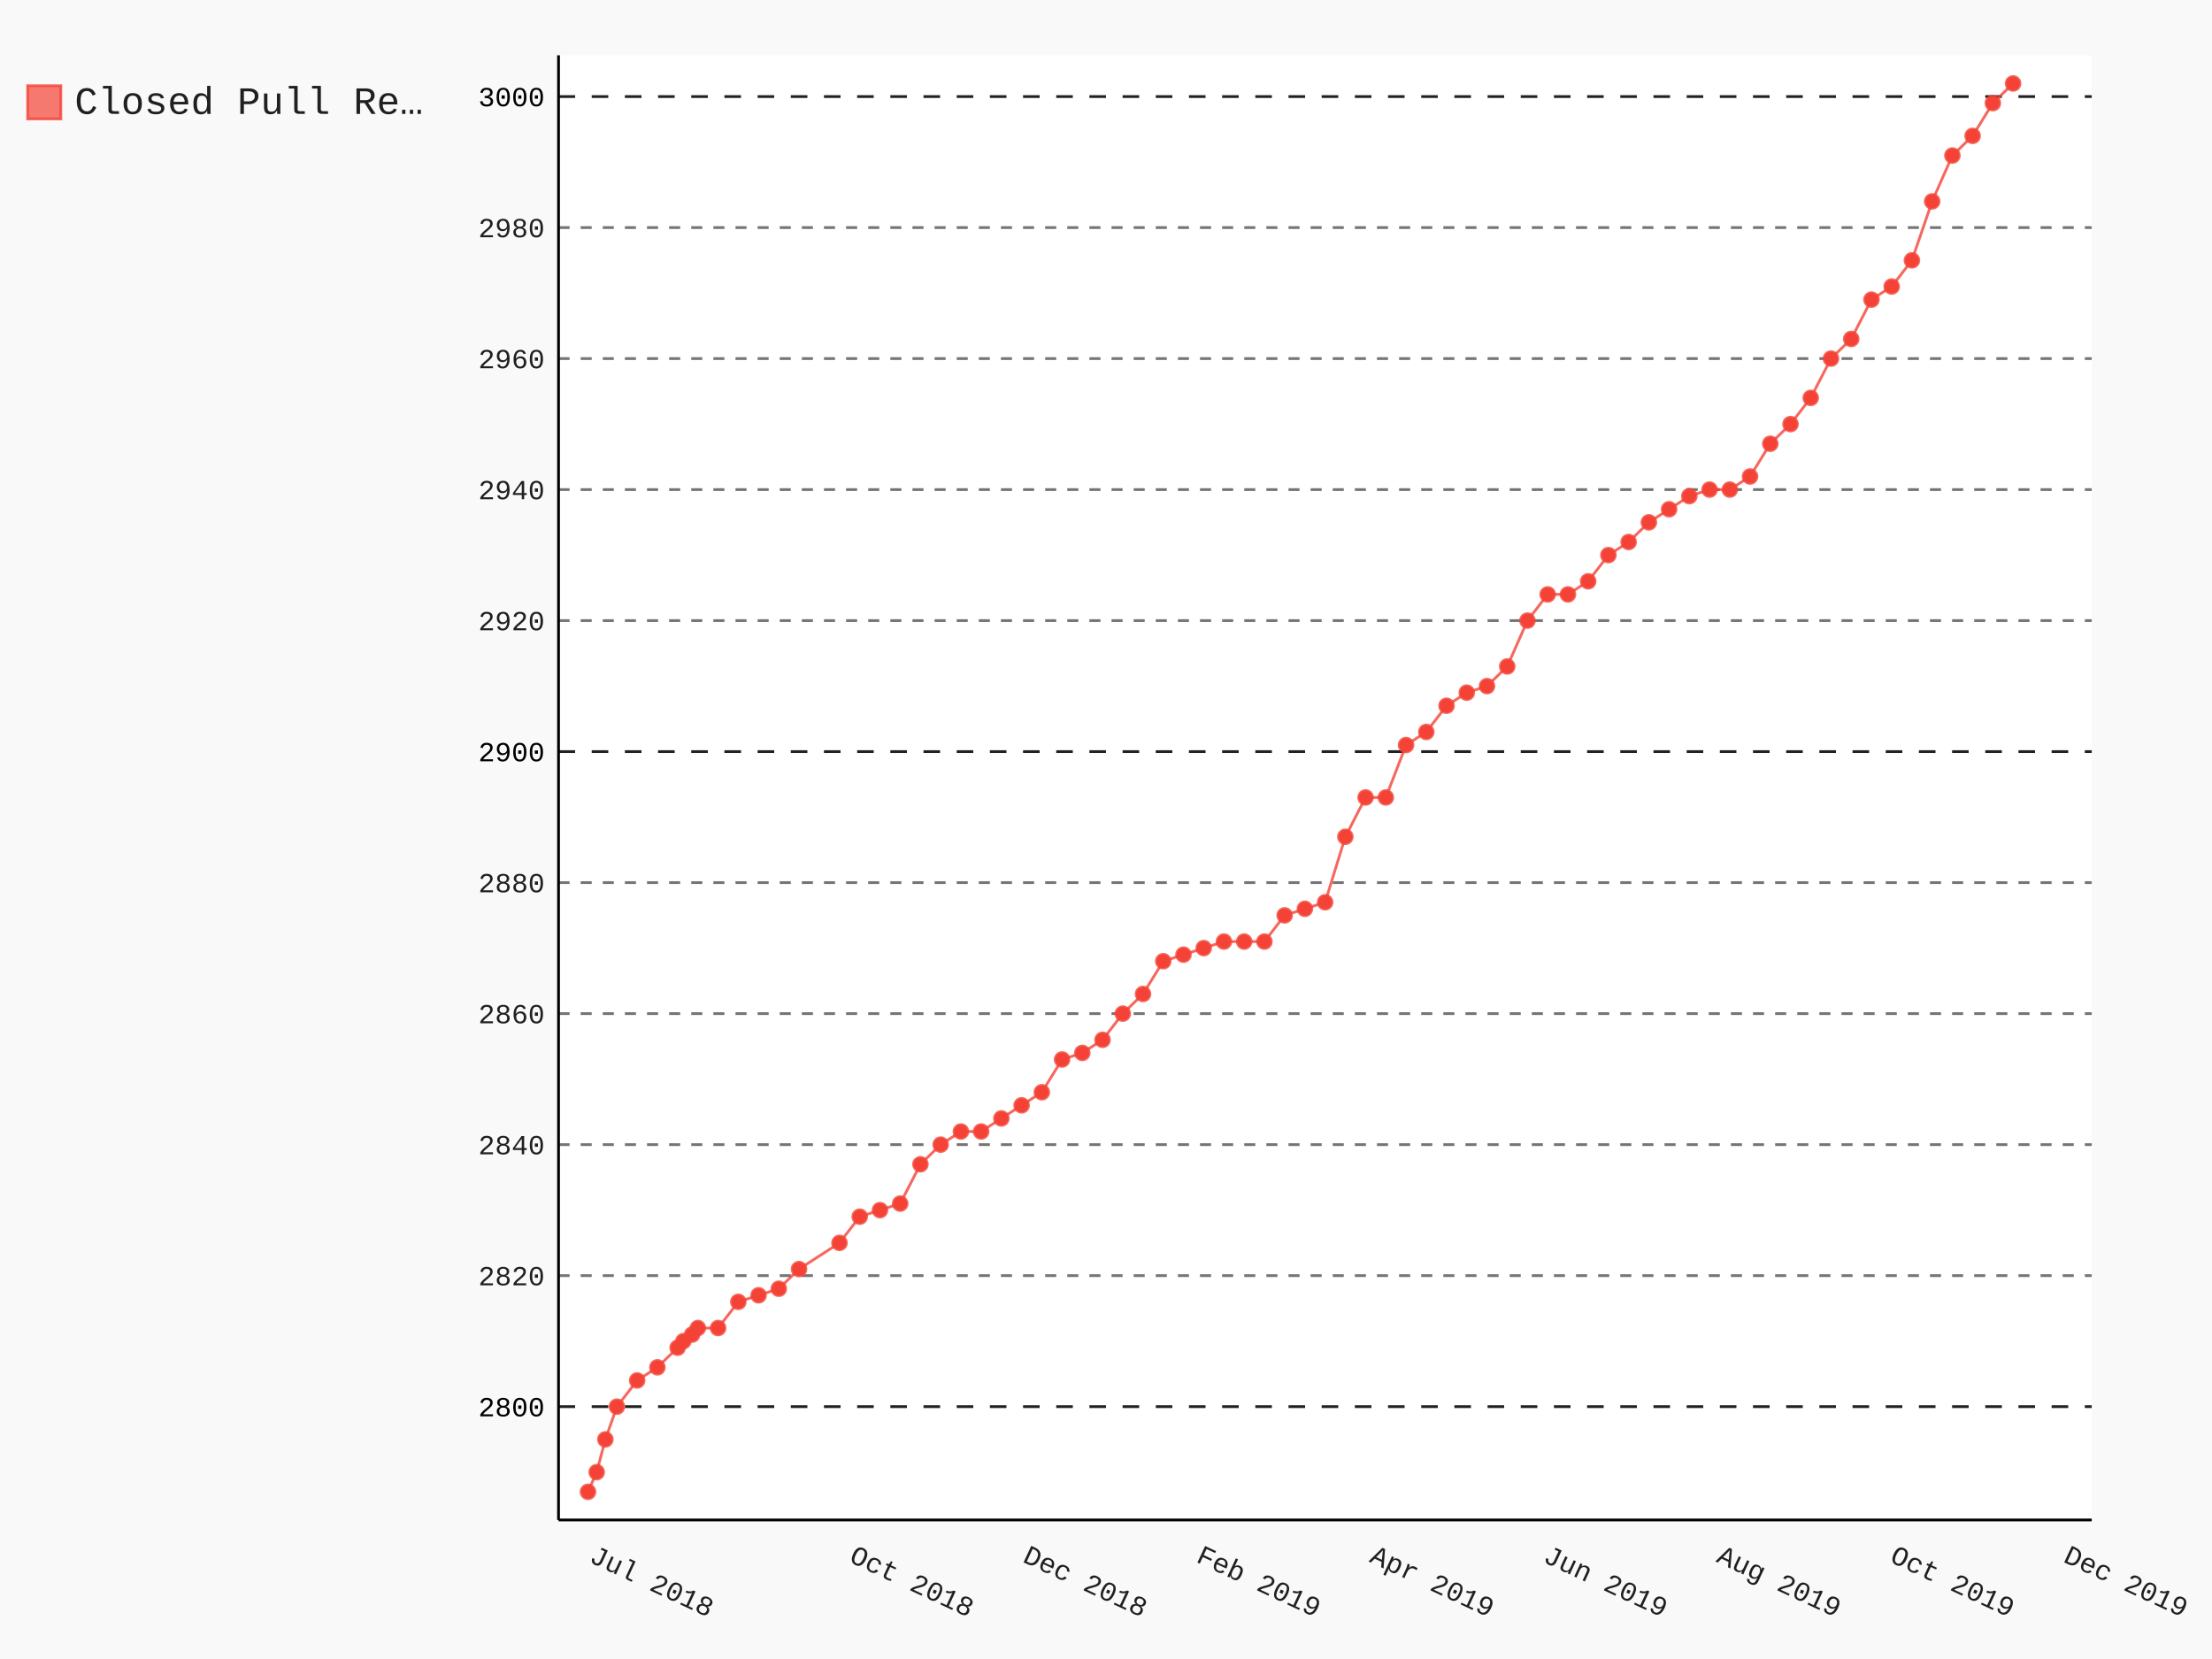
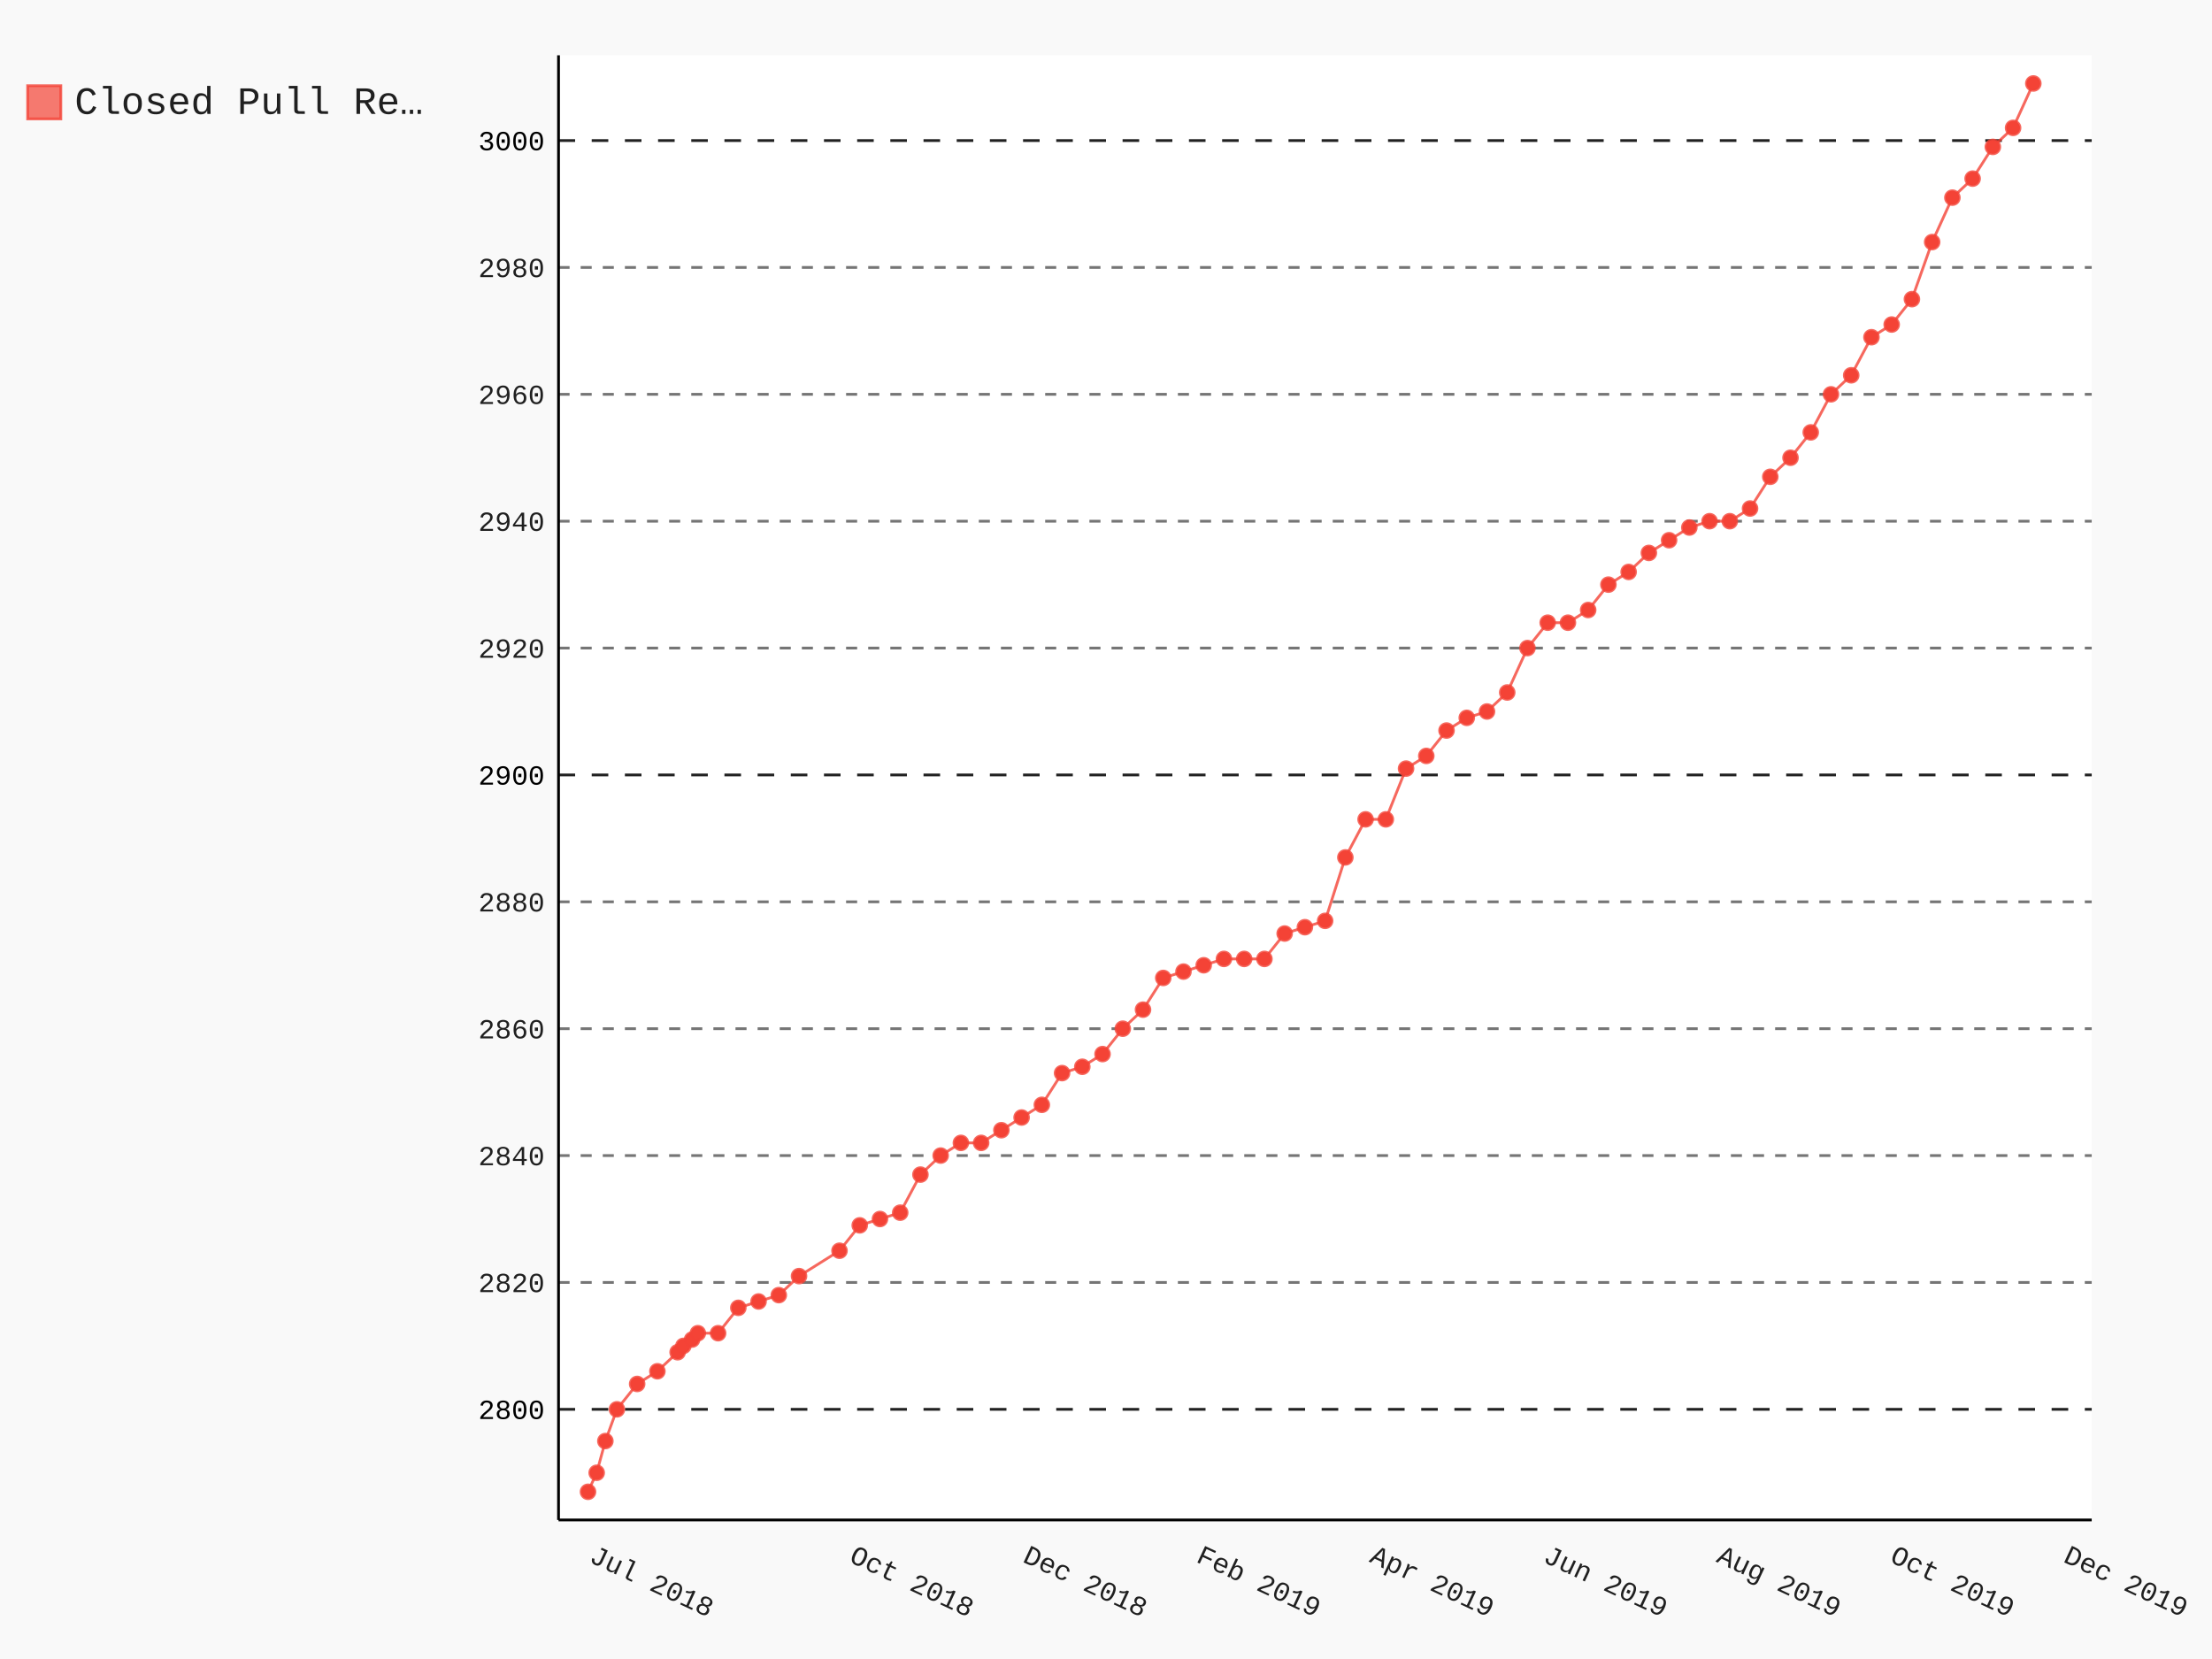
- <svg xmlns="http://www.w3.org/2000/svg" class="pygal-chart" id="chart-a6f6acec-9437-42f9-a473-e6d59288ac24" viewBox="0 0 800 600">
+ <svg xmlns="http://www.w3.org/2000/svg" class="pygal-chart" id="chart-2b376fd1-6240-4344-a519-a722f0f8c9f4" viewBox="0 0 800 600">
  <defs>
-     <style type="text/css">#chart-a6f6acec-9437-42f9-a473-e6d59288ac24{-webkit-user-select:none;-webkit-font-smoothing:antialiased;font-family:Consolas,"Liberation Mono",Menlo,Courier,monospace}#chart-a6f6acec-9437-42f9-a473-e6d59288ac24 .title{font-family:Consolas,"Liberation Mono",Menlo,Courier,monospace;font-size:16px}#chart-a6f6acec-9437-42f9-a473-e6d59288ac24 .legends .legend text{font-family:Consolas,"Liberation Mono",Menlo,Courier,monospace;font-size:14px}#chart-a6f6acec-9437-42f9-a473-e6d59288ac24 .axis text{font-family:Consolas,"Liberation Mono",Menlo,Courier,monospace;font-size:10px}#chart-a6f6acec-9437-42f9-a473-e6d59288ac24 .axis text.major{font-family:Consolas,"Liberation Mono",Menlo,Courier,monospace;font-size:10px}#chart-a6f6acec-9437-42f9-a473-e6d59288ac24 .text-overlay text.value{font-family:Consolas,"Liberation Mono",Menlo,Courier,monospace;font-size:16px}#chart-a6f6acec-9437-42f9-a473-e6d59288ac24 .text-overlay text.label{font-family:Consolas,"Liberation Mono",Menlo,Courier,monospace;font-size:10px}#chart-a6f6acec-9437-42f9-a473-e6d59288ac24 .tooltip{font-family:Consolas,"Liberation Mono",Menlo,Courier,monospace;font-size:14px}#chart-a6f6acec-9437-42f9-a473-e6d59288ac24 text.no_data{font-family:Consolas,"Liberation Mono",Menlo,Courier,monospace;font-size:64px}
- #chart-a6f6acec-9437-42f9-a473-e6d59288ac24{background-color:rgba(249,249,249,1)}#chart-a6f6acec-9437-42f9-a473-e6d59288ac24 path,#chart-a6f6acec-9437-42f9-a473-e6d59288ac24 line,#chart-a6f6acec-9437-42f9-a473-e6d59288ac24 rect,#chart-a6f6acec-9437-42f9-a473-e6d59288ac24 circle{-webkit-transition:150ms;-moz-transition:150ms;transition:150ms}#chart-a6f6acec-9437-42f9-a473-e6d59288ac24 .graph &gt; .background{fill:rgba(249,249,249,1)}#chart-a6f6acec-9437-42f9-a473-e6d59288ac24 .plot &gt; .background{fill:rgba(255,255,255,1)}#chart-a6f6acec-9437-42f9-a473-e6d59288ac24 .graph{fill:rgba(0,0,0,.87)}#chart-a6f6acec-9437-42f9-a473-e6d59288ac24 text.no_data{fill:rgba(0,0,0,1)}#chart-a6f6acec-9437-42f9-a473-e6d59288ac24 .title{fill:rgba(0,0,0,1)}#chart-a6f6acec-9437-42f9-a473-e6d59288ac24 .legends .legend text{fill:rgba(0,0,0,.87)}#chart-a6f6acec-9437-42f9-a473-e6d59288ac24 .legends .legend:hover text{fill:rgba(0,0,0,1)}#chart-a6f6acec-9437-42f9-a473-e6d59288ac24 .axis .line{stroke:rgba(0,0,0,1)}#chart-a6f6acec-9437-42f9-a473-e6d59288ac24 .axis .guide.line{stroke:rgba(0,0,0,.54)}#chart-a6f6acec-9437-42f9-a473-e6d59288ac24 .axis .major.line{stroke:rgba(0,0,0,.87)}#chart-a6f6acec-9437-42f9-a473-e6d59288ac24 .axis text.major{fill:rgba(0,0,0,1)}#chart-a6f6acec-9437-42f9-a473-e6d59288ac24 .axis.y .guides:hover .guide.line,#chart-a6f6acec-9437-42f9-a473-e6d59288ac24 .line-graph .axis.x .guides:hover .guide.line,#chart-a6f6acec-9437-42f9-a473-e6d59288ac24 .stackedline-graph .axis.x .guides:hover .guide.line,#chart-a6f6acec-9437-42f9-a473-e6d59288ac24 .xy-graph .axis.x .guides:hover .guide.line{stroke:rgba(0,0,0,1)}#chart-a6f6acec-9437-42f9-a473-e6d59288ac24 .axis .guides:hover text{fill:rgba(0,0,0,1)}#chart-a6f6acec-9437-42f9-a473-e6d59288ac24 .reactive{fill-opacity:.7;stroke-opacity:.8}#chart-a6f6acec-9437-42f9-a473-e6d59288ac24 .ci{stroke:rgba(0,0,0,.87)}#chart-a6f6acec-9437-42f9-a473-e6d59288ac24 .reactive.active,#chart-a6f6acec-9437-42f9-a473-e6d59288ac24 .active .reactive{fill-opacity:.8;stroke-opacity:.9;stroke-width:4}#chart-a6f6acec-9437-42f9-a473-e6d59288ac24 .ci .reactive.active{stroke-width:1.5}#chart-a6f6acec-9437-42f9-a473-e6d59288ac24 .series text{fill:rgba(0,0,0,1)}#chart-a6f6acec-9437-42f9-a473-e6d59288ac24 .tooltip rect{fill:rgba(255,255,255,1);stroke:rgba(0,0,0,1);-webkit-transition:opacity 150ms;-moz-transition:opacity 150ms;transition:opacity 150ms}#chart-a6f6acec-9437-42f9-a473-e6d59288ac24 .tooltip .label{fill:rgba(0,0,0,.87)}#chart-a6f6acec-9437-42f9-a473-e6d59288ac24 .tooltip .label{fill:rgba(0,0,0,.87)}#chart-a6f6acec-9437-42f9-a473-e6d59288ac24 .tooltip .legend{font-size:.8em;fill:rgba(0,0,0,.54)}#chart-a6f6acec-9437-42f9-a473-e6d59288ac24 .tooltip .x_label{font-size:.6em;fill:rgba(0,0,0,1)}#chart-a6f6acec-9437-42f9-a473-e6d59288ac24 .tooltip .xlink{font-size:.5em;text-decoration:underline}#chart-a6f6acec-9437-42f9-a473-e6d59288ac24 .tooltip .value{font-size:1.5em}#chart-a6f6acec-9437-42f9-a473-e6d59288ac24 .bound{font-size:.5em}#chart-a6f6acec-9437-42f9-a473-e6d59288ac24 .max-value{font-size:.75em;fill:rgba(0,0,0,.54)}#chart-a6f6acec-9437-42f9-a473-e6d59288ac24 .map-element{fill:rgba(255,255,255,1);stroke:rgba(0,0,0,.54) !important}#chart-a6f6acec-9437-42f9-a473-e6d59288ac24 .map-element .reactive{fill-opacity:inherit;stroke-opacity:inherit}#chart-a6f6acec-9437-42f9-a473-e6d59288ac24 .color-0,#chart-a6f6acec-9437-42f9-a473-e6d59288ac24 .color-0 a:visited{stroke:#F44336;fill:#F44336}#chart-a6f6acec-9437-42f9-a473-e6d59288ac24 .text-overlay .color-0 text{fill:black}
- #chart-a6f6acec-9437-42f9-a473-e6d59288ac24 text.no_data{text-anchor:middle}#chart-a6f6acec-9437-42f9-a473-e6d59288ac24 .guide.line{fill:none}#chart-a6f6acec-9437-42f9-a473-e6d59288ac24 .centered{text-anchor:middle}#chart-a6f6acec-9437-42f9-a473-e6d59288ac24 .title{text-anchor:middle}#chart-a6f6acec-9437-42f9-a473-e6d59288ac24 .legends .legend text{fill-opacity:1}#chart-a6f6acec-9437-42f9-a473-e6d59288ac24 .axis.x text{text-anchor:middle}#chart-a6f6acec-9437-42f9-a473-e6d59288ac24 .axis.x:not(.web) text[transform]{text-anchor:start}#chart-a6f6acec-9437-42f9-a473-e6d59288ac24 .axis.x:not(.web) text[transform].backwards{text-anchor:end}#chart-a6f6acec-9437-42f9-a473-e6d59288ac24 .axis.y text{text-anchor:end}#chart-a6f6acec-9437-42f9-a473-e6d59288ac24 .axis.y text[transform].backwards{text-anchor:start}#chart-a6f6acec-9437-42f9-a473-e6d59288ac24 .axis.y2 text{text-anchor:start}#chart-a6f6acec-9437-42f9-a473-e6d59288ac24 .axis.y2 text[transform].backwards{text-anchor:end}#chart-a6f6acec-9437-42f9-a473-e6d59288ac24 .axis .guide.line{stroke-dasharray:4,4}#chart-a6f6acec-9437-42f9-a473-e6d59288ac24 .axis .major.guide.line{stroke-dasharray:6,6}#chart-a6f6acec-9437-42f9-a473-e6d59288ac24 .horizontal .axis.y .guide.line,#chart-a6f6acec-9437-42f9-a473-e6d59288ac24 .horizontal .axis.y2 .guide.line,#chart-a6f6acec-9437-42f9-a473-e6d59288ac24 .vertical .axis.x .guide.line{opacity:0}#chart-a6f6acec-9437-42f9-a473-e6d59288ac24 .horizontal .axis.always_show .guide.line,#chart-a6f6acec-9437-42f9-a473-e6d59288ac24 .vertical .axis.always_show .guide.line{opacity:1 !important}#chart-a6f6acec-9437-42f9-a473-e6d59288ac24 .axis.y .guides:hover .guide.line,#chart-a6f6acec-9437-42f9-a473-e6d59288ac24 .axis.y2 .guides:hover .guide.line,#chart-a6f6acec-9437-42f9-a473-e6d59288ac24 .axis.x .guides:hover .guide.line{opacity:1}#chart-a6f6acec-9437-42f9-a473-e6d59288ac24 .axis .guides:hover text{opacity:1}#chart-a6f6acec-9437-42f9-a473-e6d59288ac24 .nofill{fill:none}#chart-a6f6acec-9437-42f9-a473-e6d59288ac24 .subtle-fill{fill-opacity:.2}#chart-a6f6acec-9437-42f9-a473-e6d59288ac24 .dot{stroke-width:1px;fill-opacity:1}#chart-a6f6acec-9437-42f9-a473-e6d59288ac24 .dot.active{stroke-width:5px}#chart-a6f6acec-9437-42f9-a473-e6d59288ac24 .dot.negative{fill:transparent}#chart-a6f6acec-9437-42f9-a473-e6d59288ac24 text,#chart-a6f6acec-9437-42f9-a473-e6d59288ac24 tspan{stroke:none !important}#chart-a6f6acec-9437-42f9-a473-e6d59288ac24 .series text.active{opacity:1}#chart-a6f6acec-9437-42f9-a473-e6d59288ac24 .tooltip rect{fill-opacity:.95;stroke-width:.5}#chart-a6f6acec-9437-42f9-a473-e6d59288ac24 .tooltip text{fill-opacity:1}#chart-a6f6acec-9437-42f9-a473-e6d59288ac24 .showable{visibility:hidden}#chart-a6f6acec-9437-42f9-a473-e6d59288ac24 .showable.shown{visibility:visible}#chart-a6f6acec-9437-42f9-a473-e6d59288ac24 .gauge-background{fill:rgba(229,229,229,1);stroke:none}#chart-a6f6acec-9437-42f9-a473-e6d59288ac24 .bg-lines{stroke:rgba(249,249,249,1);stroke-width:2px}</style>
+     <style type="text/css">#chart-2b376fd1-6240-4344-a519-a722f0f8c9f4{-webkit-user-select:none;-webkit-font-smoothing:antialiased;font-family:Consolas,"Liberation Mono",Menlo,Courier,monospace}#chart-2b376fd1-6240-4344-a519-a722f0f8c9f4 .title{font-family:Consolas,"Liberation Mono",Menlo,Courier,monospace;font-size:16px}#chart-2b376fd1-6240-4344-a519-a722f0f8c9f4 .legends .legend text{font-family:Consolas,"Liberation Mono",Menlo,Courier,monospace;font-size:14px}#chart-2b376fd1-6240-4344-a519-a722f0f8c9f4 .axis text{font-family:Consolas,"Liberation Mono",Menlo,Courier,monospace;font-size:10px}#chart-2b376fd1-6240-4344-a519-a722f0f8c9f4 .axis text.major{font-family:Consolas,"Liberation Mono",Menlo,Courier,monospace;font-size:10px}#chart-2b376fd1-6240-4344-a519-a722f0f8c9f4 .text-overlay text.value{font-family:Consolas,"Liberation Mono",Menlo,Courier,monospace;font-size:16px}#chart-2b376fd1-6240-4344-a519-a722f0f8c9f4 .text-overlay text.label{font-family:Consolas,"Liberation Mono",Menlo,Courier,monospace;font-size:10px}#chart-2b376fd1-6240-4344-a519-a722f0f8c9f4 .tooltip{font-family:Consolas,"Liberation Mono",Menlo,Courier,monospace;font-size:14px}#chart-2b376fd1-6240-4344-a519-a722f0f8c9f4 text.no_data{font-family:Consolas,"Liberation Mono",Menlo,Courier,monospace;font-size:64px}
+ #chart-2b376fd1-6240-4344-a519-a722f0f8c9f4{background-color:rgba(249,249,249,1)}#chart-2b376fd1-6240-4344-a519-a722f0f8c9f4 path,#chart-2b376fd1-6240-4344-a519-a722f0f8c9f4 line,#chart-2b376fd1-6240-4344-a519-a722f0f8c9f4 rect,#chart-2b376fd1-6240-4344-a519-a722f0f8c9f4 circle{-webkit-transition:150ms;-moz-transition:150ms;transition:150ms}#chart-2b376fd1-6240-4344-a519-a722f0f8c9f4 .graph &gt; .background{fill:rgba(249,249,249,1)}#chart-2b376fd1-6240-4344-a519-a722f0f8c9f4 .plot &gt; .background{fill:rgba(255,255,255,1)}#chart-2b376fd1-6240-4344-a519-a722f0f8c9f4 .graph{fill:rgba(0,0,0,.87)}#chart-2b376fd1-6240-4344-a519-a722f0f8c9f4 text.no_data{fill:rgba(0,0,0,1)}#chart-2b376fd1-6240-4344-a519-a722f0f8c9f4 .title{fill:rgba(0,0,0,1)}#chart-2b376fd1-6240-4344-a519-a722f0f8c9f4 .legends .legend text{fill:rgba(0,0,0,.87)}#chart-2b376fd1-6240-4344-a519-a722f0f8c9f4 .legends .legend:hover text{fill:rgba(0,0,0,1)}#chart-2b376fd1-6240-4344-a519-a722f0f8c9f4 .axis .line{stroke:rgba(0,0,0,1)}#chart-2b376fd1-6240-4344-a519-a722f0f8c9f4 .axis .guide.line{stroke:rgba(0,0,0,.54)}#chart-2b376fd1-6240-4344-a519-a722f0f8c9f4 .axis .major.line{stroke:rgba(0,0,0,.87)}#chart-2b376fd1-6240-4344-a519-a722f0f8c9f4 .axis text.major{fill:rgba(0,0,0,1)}#chart-2b376fd1-6240-4344-a519-a722f0f8c9f4 .axis.y .guides:hover .guide.line,#chart-2b376fd1-6240-4344-a519-a722f0f8c9f4 .line-graph .axis.x .guides:hover .guide.line,#chart-2b376fd1-6240-4344-a519-a722f0f8c9f4 .stackedline-graph .axis.x .guides:hover .guide.line,#chart-2b376fd1-6240-4344-a519-a722f0f8c9f4 .xy-graph .axis.x .guides:hover .guide.line{stroke:rgba(0,0,0,1)}#chart-2b376fd1-6240-4344-a519-a722f0f8c9f4 .axis .guides:hover text{fill:rgba(0,0,0,1)}#chart-2b376fd1-6240-4344-a519-a722f0f8c9f4 .reactive{fill-opacity:.7;stroke-opacity:.8}#chart-2b376fd1-6240-4344-a519-a722f0f8c9f4 .ci{stroke:rgba(0,0,0,.87)}#chart-2b376fd1-6240-4344-a519-a722f0f8c9f4 .reactive.active,#chart-2b376fd1-6240-4344-a519-a722f0f8c9f4 .active .reactive{fill-opacity:.8;stroke-opacity:.9;stroke-width:4}#chart-2b376fd1-6240-4344-a519-a722f0f8c9f4 .ci .reactive.active{stroke-width:1.5}#chart-2b376fd1-6240-4344-a519-a722f0f8c9f4 .series text{fill:rgba(0,0,0,1)}#chart-2b376fd1-6240-4344-a519-a722f0f8c9f4 .tooltip rect{fill:rgba(255,255,255,1);stroke:rgba(0,0,0,1);-webkit-transition:opacity 150ms;-moz-transition:opacity 150ms;transition:opacity 150ms}#chart-2b376fd1-6240-4344-a519-a722f0f8c9f4 .tooltip .label{fill:rgba(0,0,0,.87)}#chart-2b376fd1-6240-4344-a519-a722f0f8c9f4 .tooltip .label{fill:rgba(0,0,0,.87)}#chart-2b376fd1-6240-4344-a519-a722f0f8c9f4 .tooltip .legend{font-size:.8em;fill:rgba(0,0,0,.54)}#chart-2b376fd1-6240-4344-a519-a722f0f8c9f4 .tooltip .x_label{font-size:.6em;fill:rgba(0,0,0,1)}#chart-2b376fd1-6240-4344-a519-a722f0f8c9f4 .tooltip .xlink{font-size:.5em;text-decoration:underline}#chart-2b376fd1-6240-4344-a519-a722f0f8c9f4 .tooltip .value{font-size:1.5em}#chart-2b376fd1-6240-4344-a519-a722f0f8c9f4 .bound{font-size:.5em}#chart-2b376fd1-6240-4344-a519-a722f0f8c9f4 .max-value{font-size:.75em;fill:rgba(0,0,0,.54)}#chart-2b376fd1-6240-4344-a519-a722f0f8c9f4 .map-element{fill:rgba(255,255,255,1);stroke:rgba(0,0,0,.54) !important}#chart-2b376fd1-6240-4344-a519-a722f0f8c9f4 .map-element .reactive{fill-opacity:inherit;stroke-opacity:inherit}#chart-2b376fd1-6240-4344-a519-a722f0f8c9f4 .color-0,#chart-2b376fd1-6240-4344-a519-a722f0f8c9f4 .color-0 a:visited{stroke:#F44336;fill:#F44336}#chart-2b376fd1-6240-4344-a519-a722f0f8c9f4 .text-overlay .color-0 text{fill:black}
+ #chart-2b376fd1-6240-4344-a519-a722f0f8c9f4 text.no_data{text-anchor:middle}#chart-2b376fd1-6240-4344-a519-a722f0f8c9f4 .guide.line{fill:none}#chart-2b376fd1-6240-4344-a519-a722f0f8c9f4 .centered{text-anchor:middle}#chart-2b376fd1-6240-4344-a519-a722f0f8c9f4 .title{text-anchor:middle}#chart-2b376fd1-6240-4344-a519-a722f0f8c9f4 .legends .legend text{fill-opacity:1}#chart-2b376fd1-6240-4344-a519-a722f0f8c9f4 .axis.x text{text-anchor:middle}#chart-2b376fd1-6240-4344-a519-a722f0f8c9f4 .axis.x:not(.web) text[transform]{text-anchor:start}#chart-2b376fd1-6240-4344-a519-a722f0f8c9f4 .axis.x:not(.web) text[transform].backwards{text-anchor:end}#chart-2b376fd1-6240-4344-a519-a722f0f8c9f4 .axis.y text{text-anchor:end}#chart-2b376fd1-6240-4344-a519-a722f0f8c9f4 .axis.y text[transform].backwards{text-anchor:start}#chart-2b376fd1-6240-4344-a519-a722f0f8c9f4 .axis.y2 text{text-anchor:start}#chart-2b376fd1-6240-4344-a519-a722f0f8c9f4 .axis.y2 text[transform].backwards{text-anchor:end}#chart-2b376fd1-6240-4344-a519-a722f0f8c9f4 .axis .guide.line{stroke-dasharray:4,4}#chart-2b376fd1-6240-4344-a519-a722f0f8c9f4 .axis .major.guide.line{stroke-dasharray:6,6}#chart-2b376fd1-6240-4344-a519-a722f0f8c9f4 .horizontal .axis.y .guide.line,#chart-2b376fd1-6240-4344-a519-a722f0f8c9f4 .horizontal .axis.y2 .guide.line,#chart-2b376fd1-6240-4344-a519-a722f0f8c9f4 .vertical .axis.x .guide.line{opacity:0}#chart-2b376fd1-6240-4344-a519-a722f0f8c9f4 .horizontal .axis.always_show .guide.line,#chart-2b376fd1-6240-4344-a519-a722f0f8c9f4 .vertical .axis.always_show .guide.line{opacity:1 !important}#chart-2b376fd1-6240-4344-a519-a722f0f8c9f4 .axis.y .guides:hover .guide.line,#chart-2b376fd1-6240-4344-a519-a722f0f8c9f4 .axis.y2 .guides:hover .guide.line,#chart-2b376fd1-6240-4344-a519-a722f0f8c9f4 .axis.x .guides:hover .guide.line{opacity:1}#chart-2b376fd1-6240-4344-a519-a722f0f8c9f4 .axis .guides:hover text{opacity:1}#chart-2b376fd1-6240-4344-a519-a722f0f8c9f4 .nofill{fill:none}#chart-2b376fd1-6240-4344-a519-a722f0f8c9f4 .subtle-fill{fill-opacity:.2}#chart-2b376fd1-6240-4344-a519-a722f0f8c9f4 .dot{stroke-width:1px;fill-opacity:1}#chart-2b376fd1-6240-4344-a519-a722f0f8c9f4 .dot.active{stroke-width:5px}#chart-2b376fd1-6240-4344-a519-a722f0f8c9f4 .dot.negative{fill:transparent}#chart-2b376fd1-6240-4344-a519-a722f0f8c9f4 text,#chart-2b376fd1-6240-4344-a519-a722f0f8c9f4 tspan{stroke:none !important}#chart-2b376fd1-6240-4344-a519-a722f0f8c9f4 .series text.active{opacity:1}#chart-2b376fd1-6240-4344-a519-a722f0f8c9f4 .tooltip rect{fill-opacity:.95;stroke-width:.5}#chart-2b376fd1-6240-4344-a519-a722f0f8c9f4 .tooltip text{fill-opacity:1}#chart-2b376fd1-6240-4344-a519-a722f0f8c9f4 .showable{visibility:hidden}#chart-2b376fd1-6240-4344-a519-a722f0f8c9f4 .showable.shown{visibility:visible}#chart-2b376fd1-6240-4344-a519-a722f0f8c9f4 .gauge-background{fill:rgba(229,229,229,1);stroke:none}#chart-2b376fd1-6240-4344-a519-a722f0f8c9f4 .bg-lines{stroke:rgba(249,249,249,1);stroke-width:2px}</style>
  </defs>
  <g class="graph datetimeline-graph vertical">
    <rect class="background" height="600" width="800" x="0" y="0" />
    <g class="plot" transform="translate(202, 20)">
      <rect class="background" height="529.714" width="554.497" x="0" y="0" />
      <g class="axis y always_show">
        <path class="line" d="M0 529.714 h554.497" />
        <g class="guides">
-           <path class="major guide line" d="M0 488.73 h554.497" />
-           <text class="major" x="-5" y="492.23">2800</text>
-         </g>
-         <g class="guides">
-           <path class="guide line" d="M0 441.35 h554.497" />
-           <text class="" x="-5" y="444.85">2820</text>
-         </g>
-         <g class="guides">
-           <path class="guide line" d="M0 393.969 h554.497" />
-           <text class="" x="-5" y="397.469">2840</text>
-         </g>
-         <g class="guides">
-           <path class="guide line" d="M0 346.589 h554.497" />
-           <text class="" x="-5" y="350.089">2860</text>
-         </g>
-         <g class="guides">
-           <path class="guide line" d="M0 299.208 h554.497" />
-           <text class="" x="-5" y="302.708">2880</text>
-         </g>
-         <g class="guides">
-           <path class="major guide line" d="M0 251.828 h554.497" />
-           <text class="major" x="-5" y="255.328">2900</text>
-         </g>
-         <g class="guides">
-           <path class="guide line" d="M0 204.447 h554.497" />
-           <text class="" x="-5" y="207.947">2920</text>
-         </g>
-         <g class="guides">
-           <path class="guide line" d="M0 157.066 h554.497" />
-           <text class="" x="-5" y="160.566">2940</text>
-         </g>
-         <g class="guides">
-           <path class="guide line" d="M0 109.686 h554.497" />
-           <text class="" x="-5" y="113.186">2960</text>
-         </g>
-         <g class="guides">
-           <path class="guide line" d="M0 62.305 h554.497" />
-           <text class="" x="-5" y="65.805">2980</text>
-         </g>
-         <g class="guides">
-           <path class="major guide line" d="M0 14.925 h554.497" />
-           <text class="major" x="-5" y="18.425">3000</text>
+           <path class="major guide line" d="M0 489.701 h554.497" />
+           <text class="major" x="-5" y="493.201">2800</text>
+         </g>
+         <g class="guides">
+           <path class="guide line" d="M0 443.815 h554.497" />
+           <text class="" x="-5" y="447.315">2820</text>
+         </g>
+         <g class="guides">
+           <path class="guide line" d="M0 397.928 h554.497" />
+           <text class="" x="-5" y="401.428">2840</text>
+         </g>
+         <g class="guides">
+           <path class="guide line" d="M0 352.042 h554.497" />
+           <text class="" x="-5" y="355.542">2860</text>
+         </g>
+         <g class="guides">
+           <path class="guide line" d="M0 306.155 h554.497" />
+           <text class="" x="-5" y="309.655">2880</text>
+         </g>
+         <g class="guides">
+           <path class="major guide line" d="M0 260.269 h554.497" />
+           <text class="major" x="-5" y="263.769">2900</text>
+         </g>
+         <g class="guides">
+           <path class="guide line" d="M0 214.382 h554.497" />
+           <text class="" x="-5" y="217.882">2920</text>
+         </g>
+         <g class="guides">
+           <path class="guide line" d="M0 168.495 h554.497" />
+           <text class="" x="-5" y="171.995">2940</text>
+         </g>
+         <g class="guides">
+           <path class="guide line" d="M0 122.609 h554.497" />
+           <text class="" x="-5" y="126.109">2960</text>
+         </g>
+         <g class="guides">
+           <path class="guide line" d="M0 76.722 h554.497" />
+           <text class="" x="-5" y="80.222">2980</text>
+         </g>
+         <g class="guides">
+           <path class="major guide line" d="M0 30.836 h554.497" />
+           <text class="major" x="-5" y="34.336">3000</text>
        </g>
      </g>
      <g class="axis x">
        <path class="line" d="M0 0 v529.714" />
        <g class="guides">
          <path class="guide line" d="M10.663 0 v529.714" />
          <text class="" transform="rotate(25 10.66341 544.7143)" x="10.663" y="544.714">Jul 2018</text>
        </g>
        <g class="guides">
          <path class="guide line" d="M104.752 0 v529.714" />
          <text class="" transform="rotate(25 104.7523 544.7143)" x="104.752" y="544.714">Oct 2018</text>
        </g>
        <g class="guides">
          <path class="guide line" d="M167.478 0 v529.714" />
          <text class="" transform="rotate(25 167.4782 544.7143)" x="167.478" y="544.714">Dec 2018</text>
        </g>
        <g class="guides">
          <path class="guide line" d="M230.204 0 v529.714" />
          <text class="" transform="rotate(25 230.2042 544.7143)" x="230.204" y="544.714">Feb 2019</text>
        </g>
        <g class="guides">
          <path class="guide line" d="M292.93 0 v529.714" />
          <text class="" transform="rotate(25 292.9301 544.7143)" x="292.93" y="544.714">Apr 2019</text>
        </g>
        <g class="guides">
          <path class="guide line" d="M355.656 0 v529.714" />
          <text class="" transform="rotate(25 355.656 544.7143)" x="355.656" y="544.714">Jun 2019</text>
        </g>
        <g class="guides">
          <path class="guide line" d="M418.382 0 v529.714" />
          <text class="" transform="rotate(25 418.382 544.7143)" x="418.382" y="544.714">Aug 2019</text>
        </g>
        <g class="guides">
          <path class="guide line" d="M481.108 0 v529.714" />
          <text class="" transform="rotate(25 481.1079 544.7143)" x="481.108" y="544.714">Oct 2019</text>
        </g>
        <g class="guides">
          <path class="guide line" d="M543.834 0 v529.714" />
          <text class="" transform="rotate(25 543.8338 544.7143)" x="543.834" y="544.714">Dec 2019</text>
        </g>
      </g>
      <g class="series serie-0 color-0">
-         <path class="line reactive nofill" d="M10.663 519.528 L13.8 512.42 16.936 500.575 21.118 488.73 28.436 479.254 35.754 474.516 43.072 467.409 45.163 465.04 48.299 462.671 50.39 460.302 57.708 460.302 65.026 450.826 72.344 448.457 79.662 446.088 86.98 438.981 101.616 429.505 108.934 420.028 116.252 417.659 123.57 415.29 130.888 401.076 138.206 393.969 145.524 389.231 152.842 389.231 160.16 384.493 167.478 379.755 174.796 375.017 182.114 363.172 189.432 360.803 196.75 356.065 204.068 346.589 211.386 339.481 218.704 327.636 226.022 325.267 233.34 322.898 240.658 320.529 247.977 320.529 255.295 320.529 262.613 311.053 269.931 308.684 277.249 306.315 284.567 282.625 291.885 268.411 299.203 268.411 306.521 249.458 313.839 244.72 321.157 235.244 328.475 230.506 335.793 228.137 343.111 221.03 350.429 204.447 357.747 194.971 365.065 194.971 372.383 190.233 379.701 180.757 387.019 176.019 394.337 168.912 401.655 164.174 408.973 159.435 416.291 157.066 423.609 157.066 430.927 152.328 438.245 140.483 445.563 133.376 452.881 123.9 460.199 109.686 467.517 102.579 474.835 88.365 482.153 83.627 489.471 74.151 496.789 52.829 504.107 36.246 511.425 29.139 518.743 17.294 526.061 10.187" />
+         <path class="line reactive nofill" d="M10.663 519.528 L13.8 512.645 16.936 501.173 21.118 489.701 28.436 480.524 35.754 475.935 43.072 469.052 45.163 466.758 48.299 464.464 50.39 462.169 57.708 462.169 65.026 452.992 72.344 450.698 79.662 448.403 86.98 441.52 101.616 432.343 108.934 423.166 116.252 420.871 123.57 418.577 130.888 404.811 138.206 397.928 145.524 393.339 152.842 393.339 160.16 388.751 167.478 384.162 174.796 379.574 182.114 368.102 189.432 365.808 196.75 361.219 204.068 352.042 211.386 345.159 218.704 333.687 226.022 331.393 233.34 329.098 240.658 326.804 247.977 326.804 255.295 326.804 262.613 317.627 269.931 315.332 277.249 313.038 284.567 290.095 291.885 276.329 299.203 276.329 306.521 257.974 313.839 253.386 321.157 244.208 328.475 239.62 335.793 237.325 343.111 230.442 350.429 214.382 357.747 205.205 365.065 205.205 372.383 200.616 379.701 191.439 387.019 186.85 394.337 179.967 401.655 175.378 408.973 170.79 416.291 168.495 423.609 168.495 430.927 163.907 438.245 152.435 445.563 145.552 452.881 136.375 460.199 122.609 467.517 115.726 474.835 101.96 482.153 97.371 489.471 88.194 496.789 67.545 504.107 51.485 511.425 44.602 518.743 33.13 526.061 26.247 533.379 10.187" />
      </g>
    </g>
    <g class="titles" />
    <g class="plot overlay" transform="translate(202, 20)">
      <g class="series serie-0 color-0">
        <g class="dots">
          <circle class="dot reactive tooltip-trigger" cx="10.663" cy="519.528" r="2.5" />
        </g>
        <g class="dots">
-           <circle class="dot reactive tooltip-trigger" cx="13.8" cy="512.42" r="2.5" />
-         </g>
-         <g class="dots">
-           <circle class="dot reactive tooltip-trigger" cx="16.936" cy="500.575" r="2.5" />
-         </g>
-         <g class="dots">
-           <circle class="dot reactive tooltip-trigger" cx="21.118" cy="488.73" r="2.5" />
-         </g>
-         <g class="dots">
-           <circle class="dot reactive tooltip-trigger" cx="28.436" cy="479.254" r="2.5" />
-         </g>
-         <g class="dots">
-           <circle class="dot reactive tooltip-trigger" cx="35.754" cy="474.516" r="2.5" />
-         </g>
-         <g class="dots">
-           <circle class="dot reactive tooltip-trigger" cx="43.072" cy="467.409" r="2.5" />
-         </g>
-         <g class="dots">
-           <circle class="dot reactive tooltip-trigger" cx="45.163" cy="465.04" r="2.5" />
-         </g>
-         <g class="dots">
-           <circle class="dot reactive tooltip-trigger" cx="48.299" cy="462.671" r="2.5" />
-         </g>
-         <g class="dots">
-           <circle class="dot reactive tooltip-trigger" cx="50.39" cy="460.302" r="2.5" />
-         </g>
-         <g class="dots">
-           <circle class="dot reactive tooltip-trigger" cx="57.708" cy="460.302" r="2.5" />
-         </g>
-         <g class="dots">
-           <circle class="dot reactive tooltip-trigger" cx="65.026" cy="450.826" r="2.5" />
-         </g>
-         <g class="dots">
-           <circle class="dot reactive tooltip-trigger" cx="72.344" cy="448.457" r="2.5" />
-         </g>
-         <g class="dots">
-           <circle class="dot reactive tooltip-trigger" cx="79.662" cy="446.088" r="2.5" />
-         </g>
-         <g class="dots">
-           <circle class="dot reactive tooltip-trigger" cx="86.98" cy="438.981" r="2.5" />
-         </g>
-         <g class="dots">
-           <circle class="dot reactive tooltip-trigger" cx="101.616" cy="429.505" r="2.5" />
-         </g>
-         <g class="dots">
-           <circle class="dot reactive tooltip-trigger" cx="108.934" cy="420.028" r="2.5" />
-         </g>
-         <g class="dots">
-           <circle class="dot reactive tooltip-trigger" cx="116.252" cy="417.659" r="2.5" />
-         </g>
-         <g class="dots">
-           <circle class="dot reactive tooltip-trigger" cx="123.57" cy="415.29" r="2.5" />
-         </g>
-         <g class="dots">
-           <circle class="dot reactive tooltip-trigger" cx="130.888" cy="401.076" r="2.5" />
-         </g>
-         <g class="dots">
-           <circle class="dot reactive tooltip-trigger" cx="138.206" cy="393.969" r="2.5" />
-         </g>
-         <g class="dots">
-           <circle class="dot reactive tooltip-trigger" cx="145.524" cy="389.231" r="2.5" />
-         </g>
-         <g class="dots">
-           <circle class="dot reactive tooltip-trigger" cx="152.842" cy="389.231" r="2.5" />
-         </g>
-         <g class="dots">
-           <circle class="dot reactive tooltip-trigger" cx="160.16" cy="384.493" r="2.5" />
-         </g>
-         <g class="dots">
-           <circle class="dot reactive tooltip-trigger" cx="167.478" cy="379.755" r="2.5" />
-         </g>
-         <g class="dots">
-           <circle class="dot reactive tooltip-trigger" cx="174.796" cy="375.017" r="2.5" />
-         </g>
-         <g class="dots">
-           <circle class="dot reactive tooltip-trigger" cx="182.114" cy="363.172" r="2.5" />
-         </g>
-         <g class="dots">
-           <circle class="dot reactive tooltip-trigger" cx="189.432" cy="360.803" r="2.5" />
-         </g>
-         <g class="dots">
-           <circle class="dot reactive tooltip-trigger" cx="196.75" cy="356.065" r="2.5" />
-         </g>
-         <g class="dots">
-           <circle class="dot reactive tooltip-trigger" cx="204.068" cy="346.589" r="2.5" />
-         </g>
-         <g class="dots">
-           <circle class="dot reactive tooltip-trigger" cx="211.386" cy="339.481" r="2.5" />
-         </g>
-         <g class="dots">
-           <circle class="dot reactive tooltip-trigger" cx="218.704" cy="327.636" r="2.5" />
-         </g>
-         <g class="dots">
-           <circle class="dot reactive tooltip-trigger" cx="226.022" cy="325.267" r="2.5" />
-         </g>
-         <g class="dots">
-           <circle class="dot reactive tooltip-trigger" cx="233.34" cy="322.898" r="2.5" />
-         </g>
-         <g class="dots">
-           <circle class="dot reactive tooltip-trigger" cx="240.658" cy="320.529" r="2.5" />
-         </g>
-         <g class="dots">
-           <circle class="dot reactive tooltip-trigger" cx="247.977" cy="320.529" r="2.5" />
-         </g>
-         <g class="dots">
-           <circle class="dot reactive tooltip-trigger" cx="255.295" cy="320.529" r="2.5" />
-         </g>
-         <g class="dots">
-           <circle class="dot reactive tooltip-trigger" cx="262.613" cy="311.053" r="2.5" />
-         </g>
-         <g class="dots">
-           <circle class="dot reactive tooltip-trigger" cx="269.931" cy="308.684" r="2.5" />
-         </g>
-         <g class="dots">
-           <circle class="dot reactive tooltip-trigger" cx="277.249" cy="306.315" r="2.5" />
-         </g>
-         <g class="dots">
-           <circle class="dot reactive tooltip-trigger" cx="284.567" cy="282.625" r="2.5" />
-         </g>
-         <g class="dots">
-           <circle class="dot reactive tooltip-trigger" cx="291.885" cy="268.411" r="2.5" />
-         </g>
-         <g class="dots">
-           <circle class="dot reactive tooltip-trigger" cx="299.203" cy="268.411" r="2.5" />
-         </g>
-         <g class="dots">
-           <circle class="dot reactive tooltip-trigger" cx="306.521" cy="249.458" r="2.5" />
-         </g>
-         <g class="dots">
-           <circle class="dot reactive tooltip-trigger" cx="313.839" cy="244.72" r="2.5" />
-         </g>
-         <g class="dots">
-           <circle class="dot reactive tooltip-trigger" cx="321.157" cy="235.244" r="2.5" />
-         </g>
-         <g class="dots">
-           <circle class="dot reactive tooltip-trigger" cx="328.475" cy="230.506" r="2.5" />
-         </g>
-         <g class="dots">
-           <circle class="dot reactive tooltip-trigger" cx="335.793" cy="228.137" r="2.5" />
-         </g>
-         <g class="dots">
-           <circle class="dot reactive tooltip-trigger" cx="343.111" cy="221.03" r="2.5" />
-         </g>
-         <g class="dots">
-           <circle class="dot reactive tooltip-trigger" cx="350.429" cy="204.447" r="2.5" />
-         </g>
-         <g class="dots">
-           <circle class="dot reactive tooltip-trigger" cx="357.747" cy="194.971" r="2.5" />
-         </g>
-         <g class="dots">
-           <circle class="dot reactive tooltip-trigger" cx="365.065" cy="194.971" r="2.5" />
-         </g>
-         <g class="dots">
-           <circle class="dot reactive tooltip-trigger" cx="372.383" cy="190.233" r="2.5" />
-         </g>
-         <g class="dots">
-           <circle class="dot reactive tooltip-trigger" cx="379.701" cy="180.757" r="2.5" />
-         </g>
-         <g class="dots">
-           <circle class="dot reactive tooltip-trigger" cx="387.019" cy="176.019" r="2.5" />
-         </g>
-         <g class="dots">
-           <circle class="dot reactive tooltip-trigger" cx="394.337" cy="168.912" r="2.5" />
-         </g>
-         <g class="dots">
-           <circle class="dot reactive tooltip-trigger" cx="401.655" cy="164.174" r="2.5" />
-         </g>
-         <g class="dots">
-           <circle class="dot reactive tooltip-trigger" cx="408.973" cy="159.435" r="2.5" />
-         </g>
-         <g class="dots">
-           <circle class="dot reactive tooltip-trigger" cx="416.291" cy="157.066" r="2.5" />
-         </g>
-         <g class="dots">
-           <circle class="dot reactive tooltip-trigger" cx="423.609" cy="157.066" r="2.5" />
-         </g>
-         <g class="dots">
-           <circle class="dot reactive tooltip-trigger" cx="430.927" cy="152.328" r="2.5" />
-         </g>
-         <g class="dots">
-           <circle class="dot reactive tooltip-trigger" cx="438.245" cy="140.483" r="2.5" />
-         </g>
-         <g class="dots">
-           <circle class="dot reactive tooltip-trigger" cx="445.563" cy="133.376" r="2.5" />
-         </g>
-         <g class="dots">
-           <circle class="dot reactive tooltip-trigger" cx="452.881" cy="123.9" r="2.5" />
-         </g>
-         <g class="dots">
-           <circle class="dot reactive tooltip-trigger" cx="460.199" cy="109.686" r="2.5" />
-         </g>
-         <g class="dots">
-           <circle class="dot reactive tooltip-trigger" cx="467.517" cy="102.579" r="2.5" />
-         </g>
-         <g class="dots">
-           <circle class="dot reactive tooltip-trigger" cx="474.835" cy="88.365" r="2.5" />
-         </g>
-         <g class="dots">
-           <circle class="dot reactive tooltip-trigger" cx="482.153" cy="83.627" r="2.5" />
-         </g>
-         <g class="dots">
-           <circle class="dot reactive tooltip-trigger" cx="489.471" cy="74.151" r="2.5" />
-         </g>
-         <g class="dots">
-           <circle class="dot reactive tooltip-trigger" cx="496.789" cy="52.829" r="2.5" />
-         </g>
-         <g class="dots">
-           <circle class="dot reactive tooltip-trigger" cx="504.107" cy="36.246" r="2.5" />
-         </g>
-         <g class="dots">
-           <circle class="dot reactive tooltip-trigger" cx="511.425" cy="29.139" r="2.5" />
-         </g>
-         <g class="dots">
-           <circle class="dot reactive tooltip-trigger" cx="518.743" cy="17.294" r="2.5" />
-         </g>
-         <g class="dots">
-           <circle class="dot reactive tooltip-trigger" cx="526.061" cy="10.187" r="2.5" />
+           <circle class="dot reactive tooltip-trigger" cx="13.8" cy="512.645" r="2.5" />
+         </g>
+         <g class="dots">
+           <circle class="dot reactive tooltip-trigger" cx="16.936" cy="501.173" r="2.5" />
+         </g>
+         <g class="dots">
+           <circle class="dot reactive tooltip-trigger" cx="21.118" cy="489.701" r="2.5" />
+         </g>
+         <g class="dots">
+           <circle class="dot reactive tooltip-trigger" cx="28.436" cy="480.524" r="2.5" />
+         </g>
+         <g class="dots">
+           <circle class="dot reactive tooltip-trigger" cx="35.754" cy="475.935" r="2.5" />
+         </g>
+         <g class="dots">
+           <circle class="dot reactive tooltip-trigger" cx="43.072" cy="469.052" r="2.5" />
+         </g>
+         <g class="dots">
+           <circle class="dot reactive tooltip-trigger" cx="45.163" cy="466.758" r="2.5" />
+         </g>
+         <g class="dots">
+           <circle class="dot reactive tooltip-trigger" cx="48.299" cy="464.464" r="2.5" />
+         </g>
+         <g class="dots">
+           <circle class="dot reactive tooltip-trigger" cx="50.39" cy="462.169" r="2.5" />
+         </g>
+         <g class="dots">
+           <circle class="dot reactive tooltip-trigger" cx="57.708" cy="462.169" r="2.5" />
+         </g>
+         <g class="dots">
+           <circle class="dot reactive tooltip-trigger" cx="65.026" cy="452.992" r="2.5" />
+         </g>
+         <g class="dots">
+           <circle class="dot reactive tooltip-trigger" cx="72.344" cy="450.698" r="2.5" />
+         </g>
+         <g class="dots">
+           <circle class="dot reactive tooltip-trigger" cx="79.662" cy="448.403" r="2.5" />
+         </g>
+         <g class="dots">
+           <circle class="dot reactive tooltip-trigger" cx="86.98" cy="441.52" r="2.5" />
+         </g>
+         <g class="dots">
+           <circle class="dot reactive tooltip-trigger" cx="101.616" cy="432.343" r="2.5" />
+         </g>
+         <g class="dots">
+           <circle class="dot reactive tooltip-trigger" cx="108.934" cy="423.166" r="2.5" />
+         </g>
+         <g class="dots">
+           <circle class="dot reactive tooltip-trigger" cx="116.252" cy="420.871" r="2.5" />
+         </g>
+         <g class="dots">
+           <circle class="dot reactive tooltip-trigger" cx="123.57" cy="418.577" r="2.5" />
+         </g>
+         <g class="dots">
+           <circle class="dot reactive tooltip-trigger" cx="130.888" cy="404.811" r="2.5" />
+         </g>
+         <g class="dots">
+           <circle class="dot reactive tooltip-trigger" cx="138.206" cy="397.928" r="2.5" />
+         </g>
+         <g class="dots">
+           <circle class="dot reactive tooltip-trigger" cx="145.524" cy="393.339" r="2.5" />
+         </g>
+         <g class="dots">
+           <circle class="dot reactive tooltip-trigger" cx="152.842" cy="393.339" r="2.5" />
+         </g>
+         <g class="dots">
+           <circle class="dot reactive tooltip-trigger" cx="160.16" cy="388.751" r="2.5" />
+         </g>
+         <g class="dots">
+           <circle class="dot reactive tooltip-trigger" cx="167.478" cy="384.162" r="2.5" />
+         </g>
+         <g class="dots">
+           <circle class="dot reactive tooltip-trigger" cx="174.796" cy="379.574" r="2.5" />
+         </g>
+         <g class="dots">
+           <circle class="dot reactive tooltip-trigger" cx="182.114" cy="368.102" r="2.5" />
+         </g>
+         <g class="dots">
+           <circle class="dot reactive tooltip-trigger" cx="189.432" cy="365.808" r="2.5" />
+         </g>
+         <g class="dots">
+           <circle class="dot reactive tooltip-trigger" cx="196.75" cy="361.219" r="2.5" />
+         </g>
+         <g class="dots">
+           <circle class="dot reactive tooltip-trigger" cx="204.068" cy="352.042" r="2.5" />
+         </g>
+         <g class="dots">
+           <circle class="dot reactive tooltip-trigger" cx="211.386" cy="345.159" r="2.5" />
+         </g>
+         <g class="dots">
+           <circle class="dot reactive tooltip-trigger" cx="218.704" cy="333.687" r="2.5" />
+         </g>
+         <g class="dots">
+           <circle class="dot reactive tooltip-trigger" cx="226.022" cy="331.393" r="2.5" />
+         </g>
+         <g class="dots">
+           <circle class="dot reactive tooltip-trigger" cx="233.34" cy="329.098" r="2.5" />
+         </g>
+         <g class="dots">
+           <circle class="dot reactive tooltip-trigger" cx="240.658" cy="326.804" r="2.5" />
+         </g>
+         <g class="dots">
+           <circle class="dot reactive tooltip-trigger" cx="247.977" cy="326.804" r="2.5" />
+         </g>
+         <g class="dots">
+           <circle class="dot reactive tooltip-trigger" cx="255.295" cy="326.804" r="2.5" />
+         </g>
+         <g class="dots">
+           <circle class="dot reactive tooltip-trigger" cx="262.613" cy="317.627" r="2.5" />
+         </g>
+         <g class="dots">
+           <circle class="dot reactive tooltip-trigger" cx="269.931" cy="315.332" r="2.5" />
+         </g>
+         <g class="dots">
+           <circle class="dot reactive tooltip-trigger" cx="277.249" cy="313.038" r="2.5" />
+         </g>
+         <g class="dots">
+           <circle class="dot reactive tooltip-trigger" cx="284.567" cy="290.095" r="2.5" />
+         </g>
+         <g class="dots">
+           <circle class="dot reactive tooltip-trigger" cx="291.885" cy="276.329" r="2.5" />
+         </g>
+         <g class="dots">
+           <circle class="dot reactive tooltip-trigger" cx="299.203" cy="276.329" r="2.5" />
+         </g>
+         <g class="dots">
+           <circle class="dot reactive tooltip-trigger" cx="306.521" cy="257.974" r="2.5" />
+         </g>
+         <g class="dots">
+           <circle class="dot reactive tooltip-trigger" cx="313.839" cy="253.386" r="2.5" />
+         </g>
+         <g class="dots">
+           <circle class="dot reactive tooltip-trigger" cx="321.157" cy="244.208" r="2.5" />
+         </g>
+         <g class="dots">
+           <circle class="dot reactive tooltip-trigger" cx="328.475" cy="239.62" r="2.5" />
+         </g>
+         <g class="dots">
+           <circle class="dot reactive tooltip-trigger" cx="335.793" cy="237.325" r="2.5" />
+         </g>
+         <g class="dots">
+           <circle class="dot reactive tooltip-trigger" cx="343.111" cy="230.442" r="2.5" />
+         </g>
+         <g class="dots">
+           <circle class="dot reactive tooltip-trigger" cx="350.429" cy="214.382" r="2.5" />
+         </g>
+         <g class="dots">
+           <circle class="dot reactive tooltip-trigger" cx="357.747" cy="205.205" r="2.5" />
+         </g>
+         <g class="dots">
+           <circle class="dot reactive tooltip-trigger" cx="365.065" cy="205.205" r="2.5" />
+         </g>
+         <g class="dots">
+           <circle class="dot reactive tooltip-trigger" cx="372.383" cy="200.616" r="2.5" />
+         </g>
+         <g class="dots">
+           <circle class="dot reactive tooltip-trigger" cx="379.701" cy="191.439" r="2.5" />
+         </g>
+         <g class="dots">
+           <circle class="dot reactive tooltip-trigger" cx="387.019" cy="186.85" r="2.5" />
+         </g>
+         <g class="dots">
+           <circle class="dot reactive tooltip-trigger" cx="394.337" cy="179.967" r="2.5" />
+         </g>
+         <g class="dots">
+           <circle class="dot reactive tooltip-trigger" cx="401.655" cy="175.378" r="2.5" />
+         </g>
+         <g class="dots">
+           <circle class="dot reactive tooltip-trigger" cx="408.973" cy="170.79" r="2.5" />
+         </g>
+         <g class="dots">
+           <circle class="dot reactive tooltip-trigger" cx="416.291" cy="168.495" r="2.5" />
+         </g>
+         <g class="dots">
+           <circle class="dot reactive tooltip-trigger" cx="423.609" cy="168.495" r="2.5" />
+         </g>
+         <g class="dots">
+           <circle class="dot reactive tooltip-trigger" cx="430.927" cy="163.907" r="2.5" />
+         </g>
+         <g class="dots">
+           <circle class="dot reactive tooltip-trigger" cx="438.245" cy="152.435" r="2.5" />
+         </g>
+         <g class="dots">
+           <circle class="dot reactive tooltip-trigger" cx="445.563" cy="145.552" r="2.5" />
+         </g>
+         <g class="dots">
+           <circle class="dot reactive tooltip-trigger" cx="452.881" cy="136.375" r="2.5" />
+         </g>
+         <g class="dots">
+           <circle class="dot reactive tooltip-trigger" cx="460.199" cy="122.609" r="2.5" />
+         </g>
+         <g class="dots">
+           <circle class="dot reactive tooltip-trigger" cx="467.517" cy="115.726" r="2.5" />
+         </g>
+         <g class="dots">
+           <circle class="dot reactive tooltip-trigger" cx="474.835" cy="101.96" r="2.5" />
+         </g>
+         <g class="dots">
+           <circle class="dot reactive tooltip-trigger" cx="482.153" cy="97.371" r="2.5" />
+         </g>
+         <g class="dots">
+           <circle class="dot reactive tooltip-trigger" cx="489.471" cy="88.194" r="2.5" />
+         </g>
+         <g class="dots">
+           <circle class="dot reactive tooltip-trigger" cx="496.789" cy="67.545" r="2.5" />
+         </g>
+         <g class="dots">
+           <circle class="dot reactive tooltip-trigger" cx="504.107" cy="51.485" r="2.5" />
+         </g>
+         <g class="dots">
+           <circle class="dot reactive tooltip-trigger" cx="511.425" cy="44.602" r="2.5" />
+         </g>
+         <g class="dots">
+           <circle class="dot reactive tooltip-trigger" cx="518.743" cy="33.13" r="2.5" />
+         </g>
+         <g class="dots">
+           <circle class="dot reactive tooltip-trigger" cx="526.061" cy="26.247" r="2.5" />
+         </g>
+         <g class="dots">
+           <circle class="dot reactive tooltip-trigger" cx="533.379" cy="10.187" r="2.5" />
        </g>
      </g>
    </g>
    <g class="plot text-overlay" transform="translate(202, 20)">
      <g class="series serie-0 color-0" />
    </g>
    <g class="plot tooltip-overlay" transform="translate(202, 20)">
      <g class="tooltip" style="opacity: 0" transform="translate(0 0)">
        <rect class="tooltip-box" height="0" rx="0" ry="0" width="0" />
        <g class="text" />
      </g>
    </g>
    <g class="legends" transform="translate(10, 30)">
      <g class="legend reactive activate-serie" id="activate-serie-0">
        <rect class="color-0 reactive" height="12" width="12" x="0.0" y="1.0" />
        <text x="17.0" y="11.2">Closed Pull Re…</text>
      </g>
    </g>
    <g class="legends" transform="translate(766, 30)" />
  </g>
</svg>
